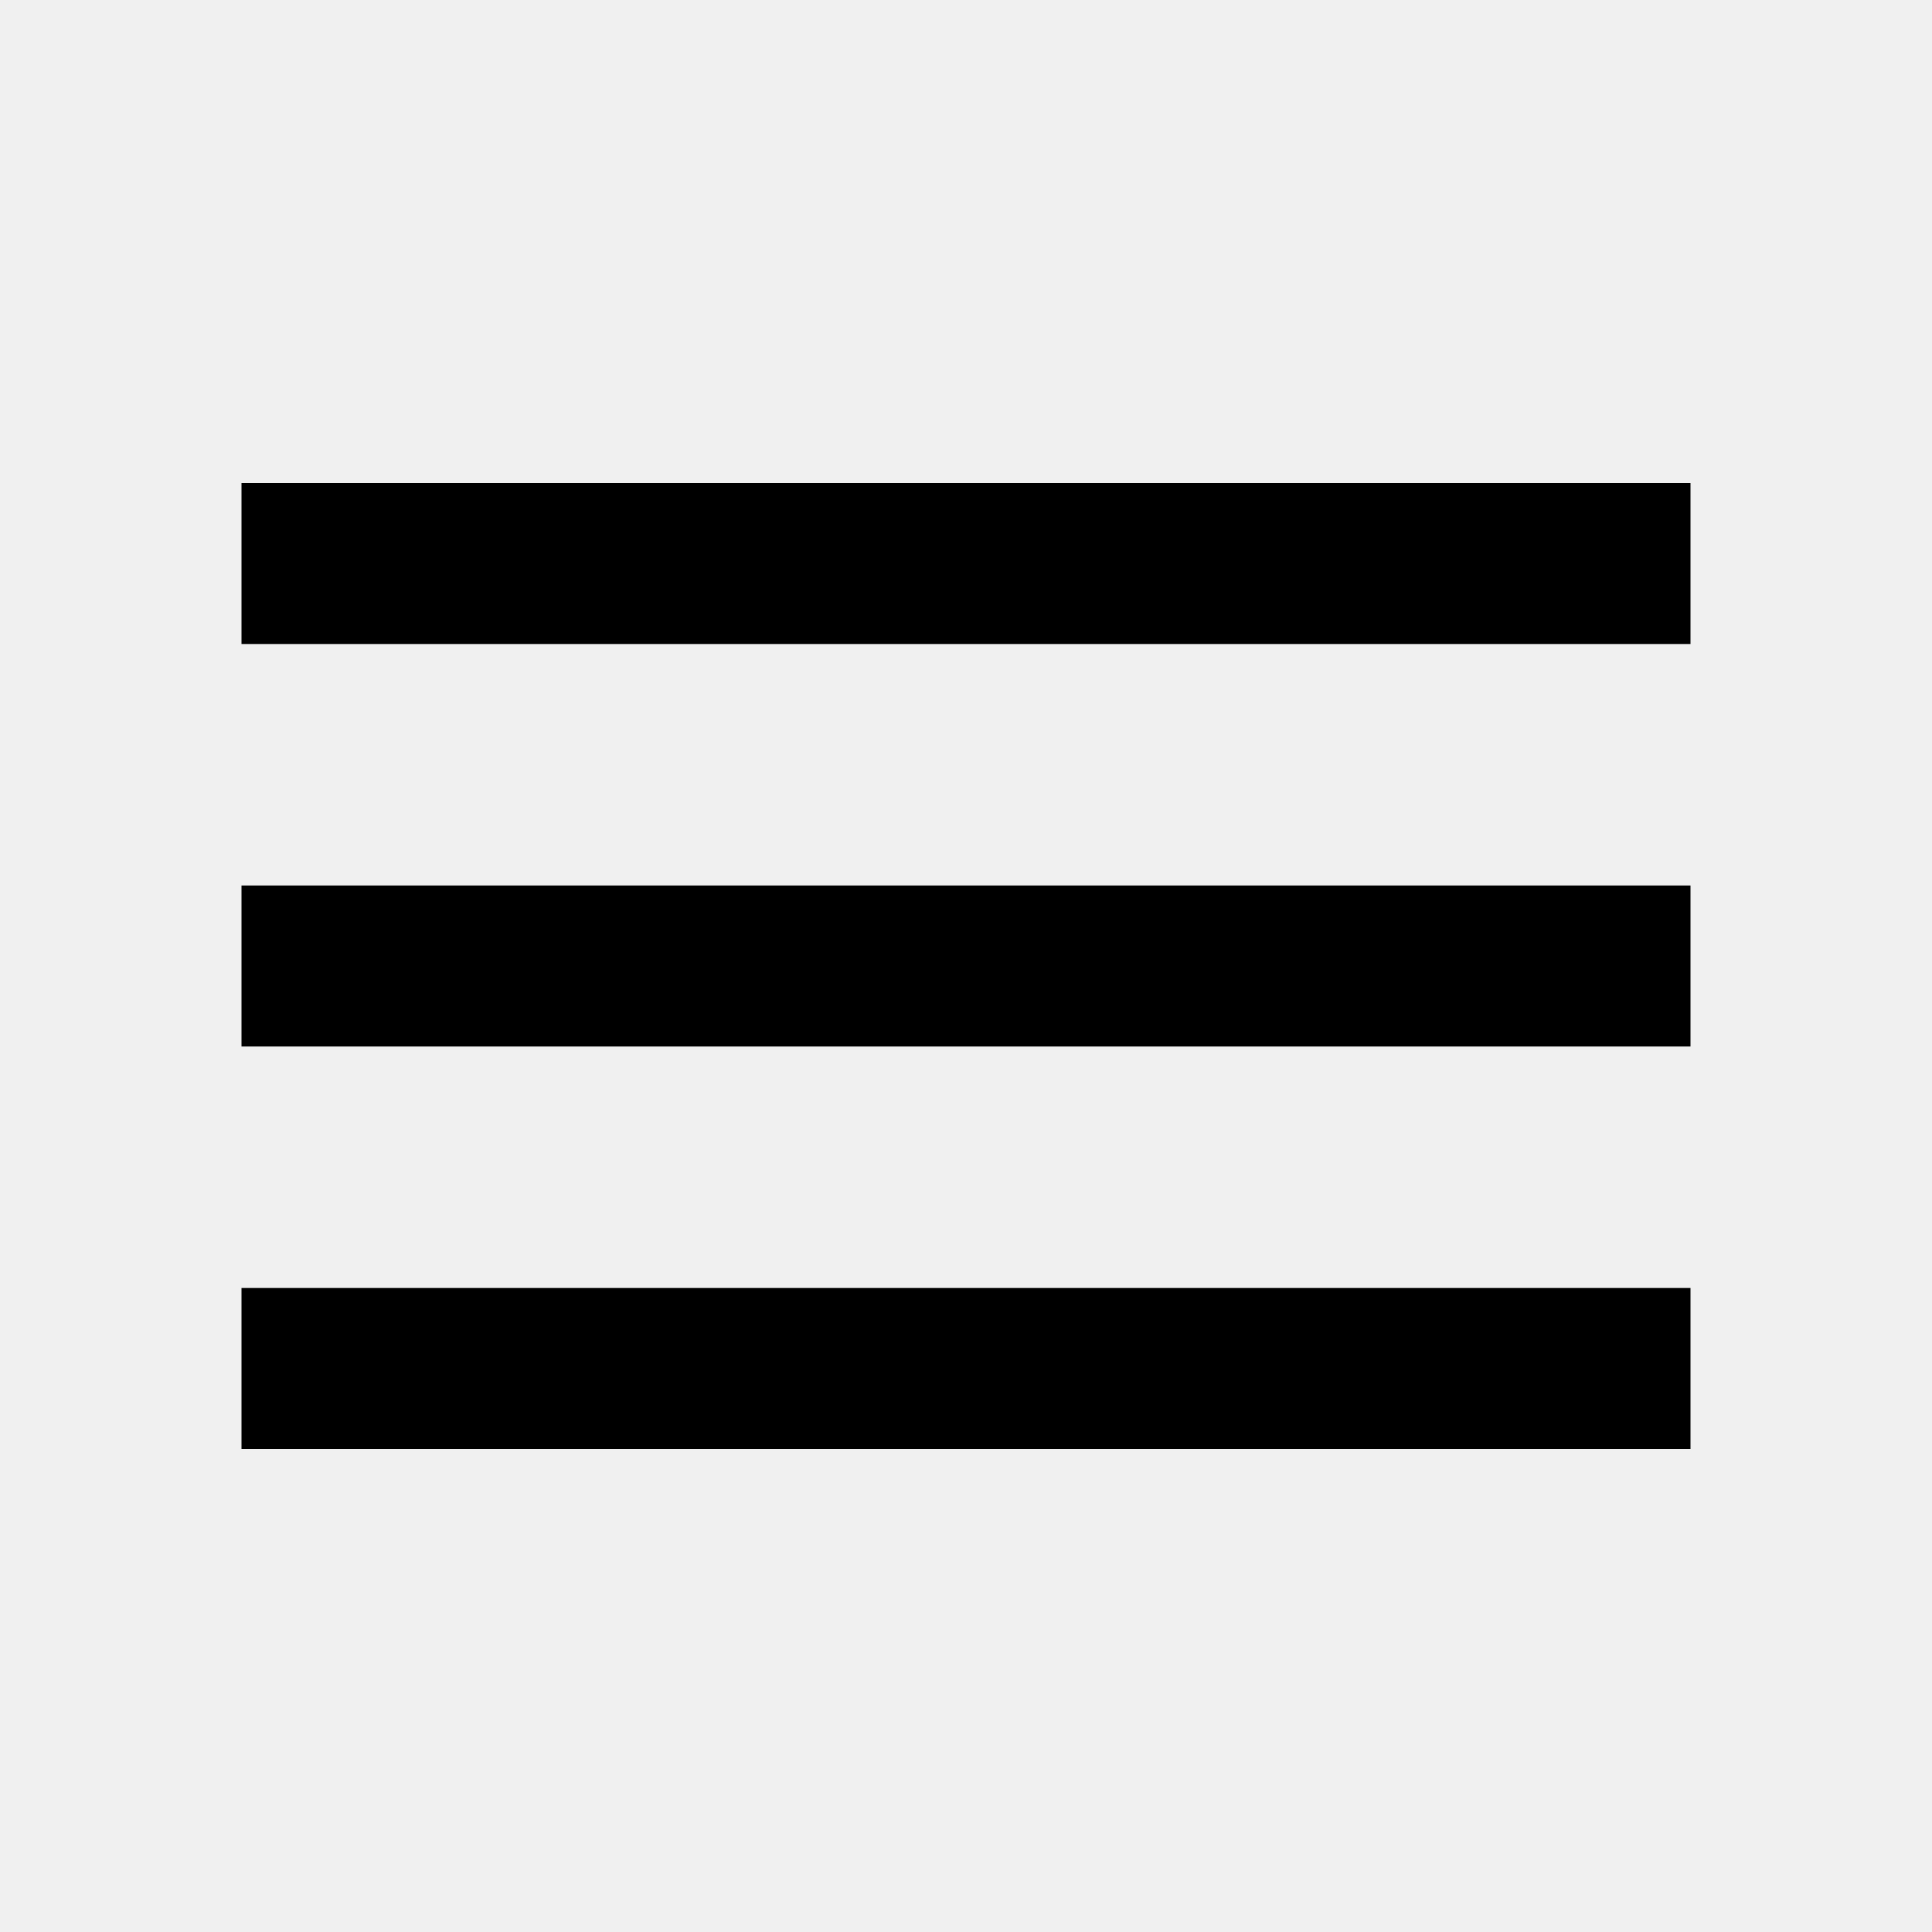
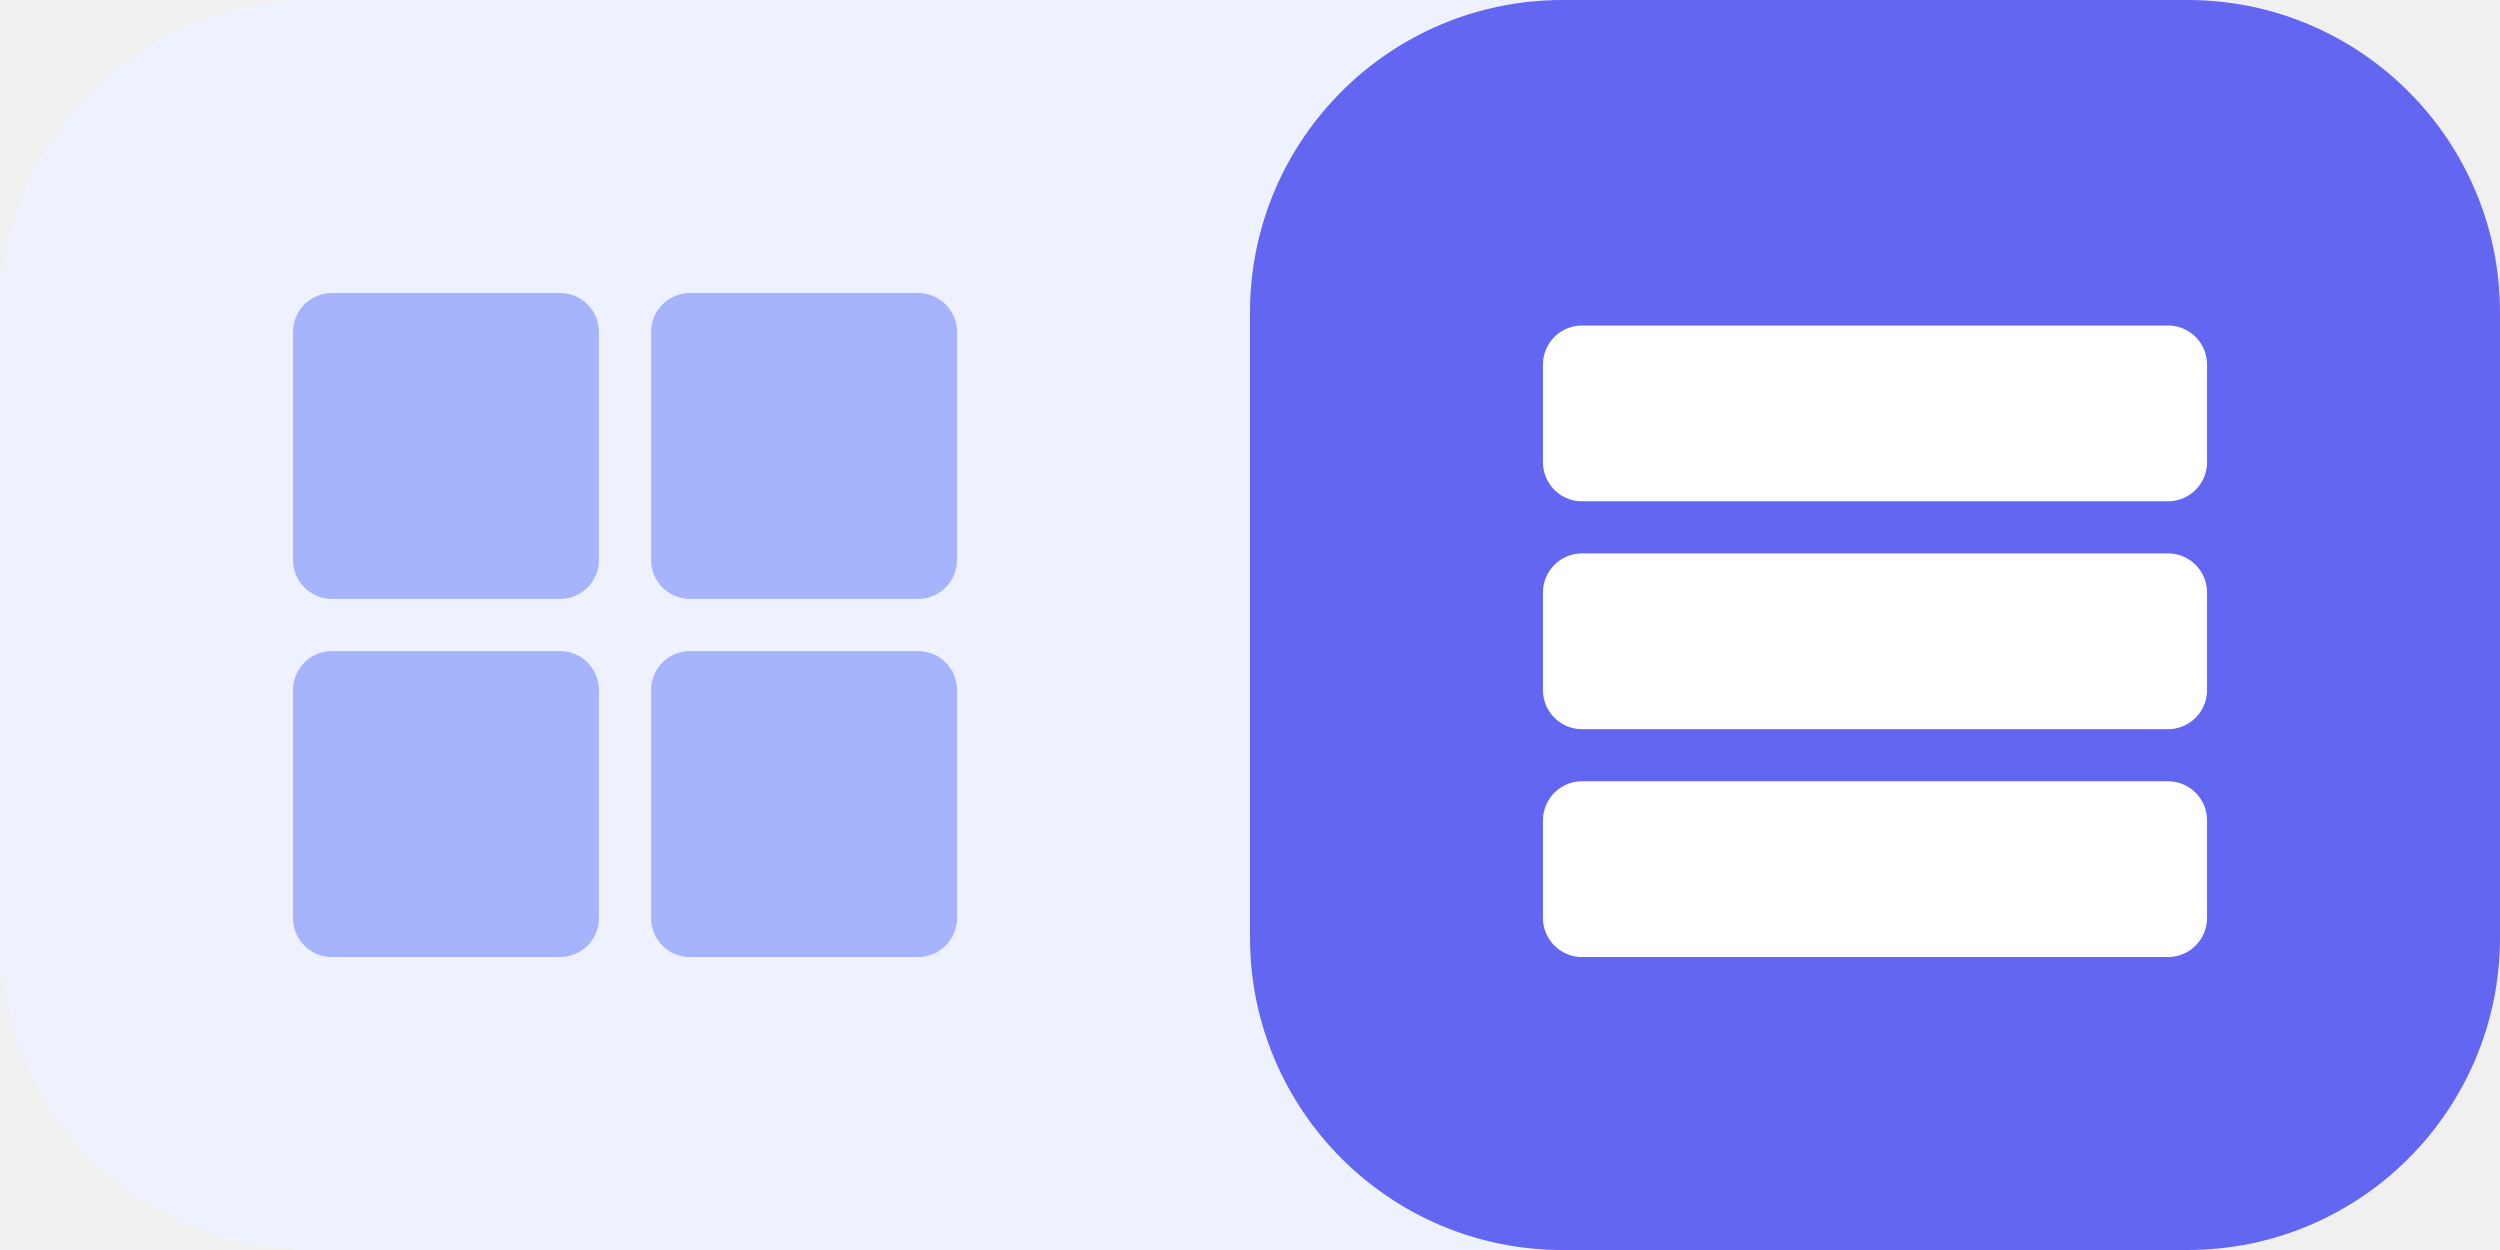
- <svg xmlns="http://www.w3.org/2000/svg" width="24" height="24" viewBox="0 0 24 24" fill="none">
-   <path d="M3 18V16H21V18H3ZM3 13V11H21V13H3ZM3 8V6H21V8H3Z" fill="black" />
+ <svg xmlns="http://www.w3.org/2000/svg" width="64" height="32" viewBox="0 0 64 32" fill="none">
+   <rect width="64" height="32" rx="8" fill="#EEF2FF" />
+   <rect x="32" width="32" height="32" rx="8" fill="#6366F1" />
+   <path d="M14.333 8.5H8.5V14.333H14.333V8.5Z" fill="#A5B4FC" stroke="#A5B4FC" stroke-width="2" stroke-linecap="round" stroke-linejoin="round" />
+   <path d="M23.5 8.5H17.667V14.333H23.5V8.5Z" fill="#A5B4FC" stroke="#A5B4FC" stroke-width="2" stroke-linecap="round" stroke-linejoin="round" />
+   <path d="M23.5 17.667H17.667V23.5H23.5V17.667Z" fill="#A5B4FC" stroke="#A5B4FC" stroke-width="2" stroke-linecap="round" stroke-linejoin="round" />
+   <path d="M14.333 17.667H8.5V23.5H14.333V17.667Z" fill="#A5B4FC" stroke="#A5B4FC" stroke-width="2" stroke-linecap="round" stroke-linejoin="round" />
+   <path d="M55.5 9.333H40.5V11.833H55.5V9.333Z" fill="white" stroke="white" stroke-width="2" stroke-linecap="round" stroke-linejoin="round" />
+   <path d="M55.5 15.167H40.5V17.667H55.5V15.167Z" fill="white" stroke="white" stroke-width="2" stroke-linecap="round" stroke-linejoin="round" />
+   <path d="M55.5 21H40.5V23.5H55.5V21Z" fill="white" stroke="white" stroke-width="2" stroke-linecap="round" stroke-linejoin="round" />
</svg>
